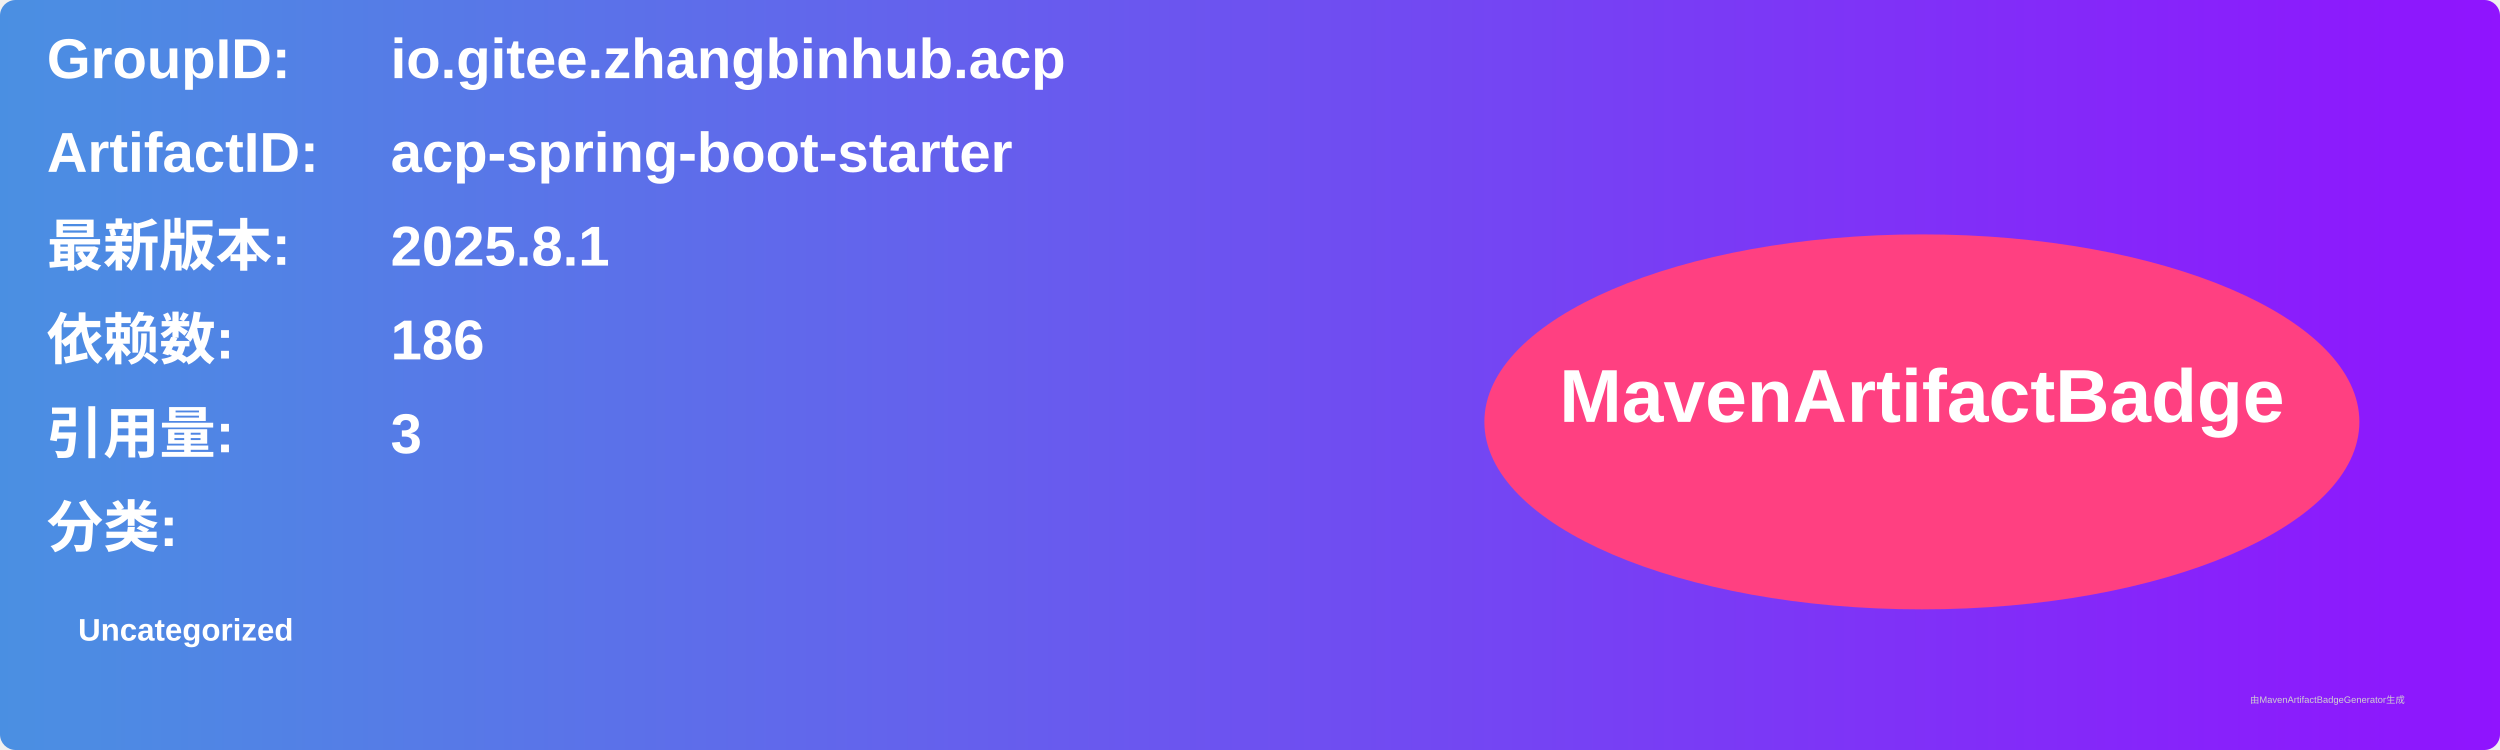
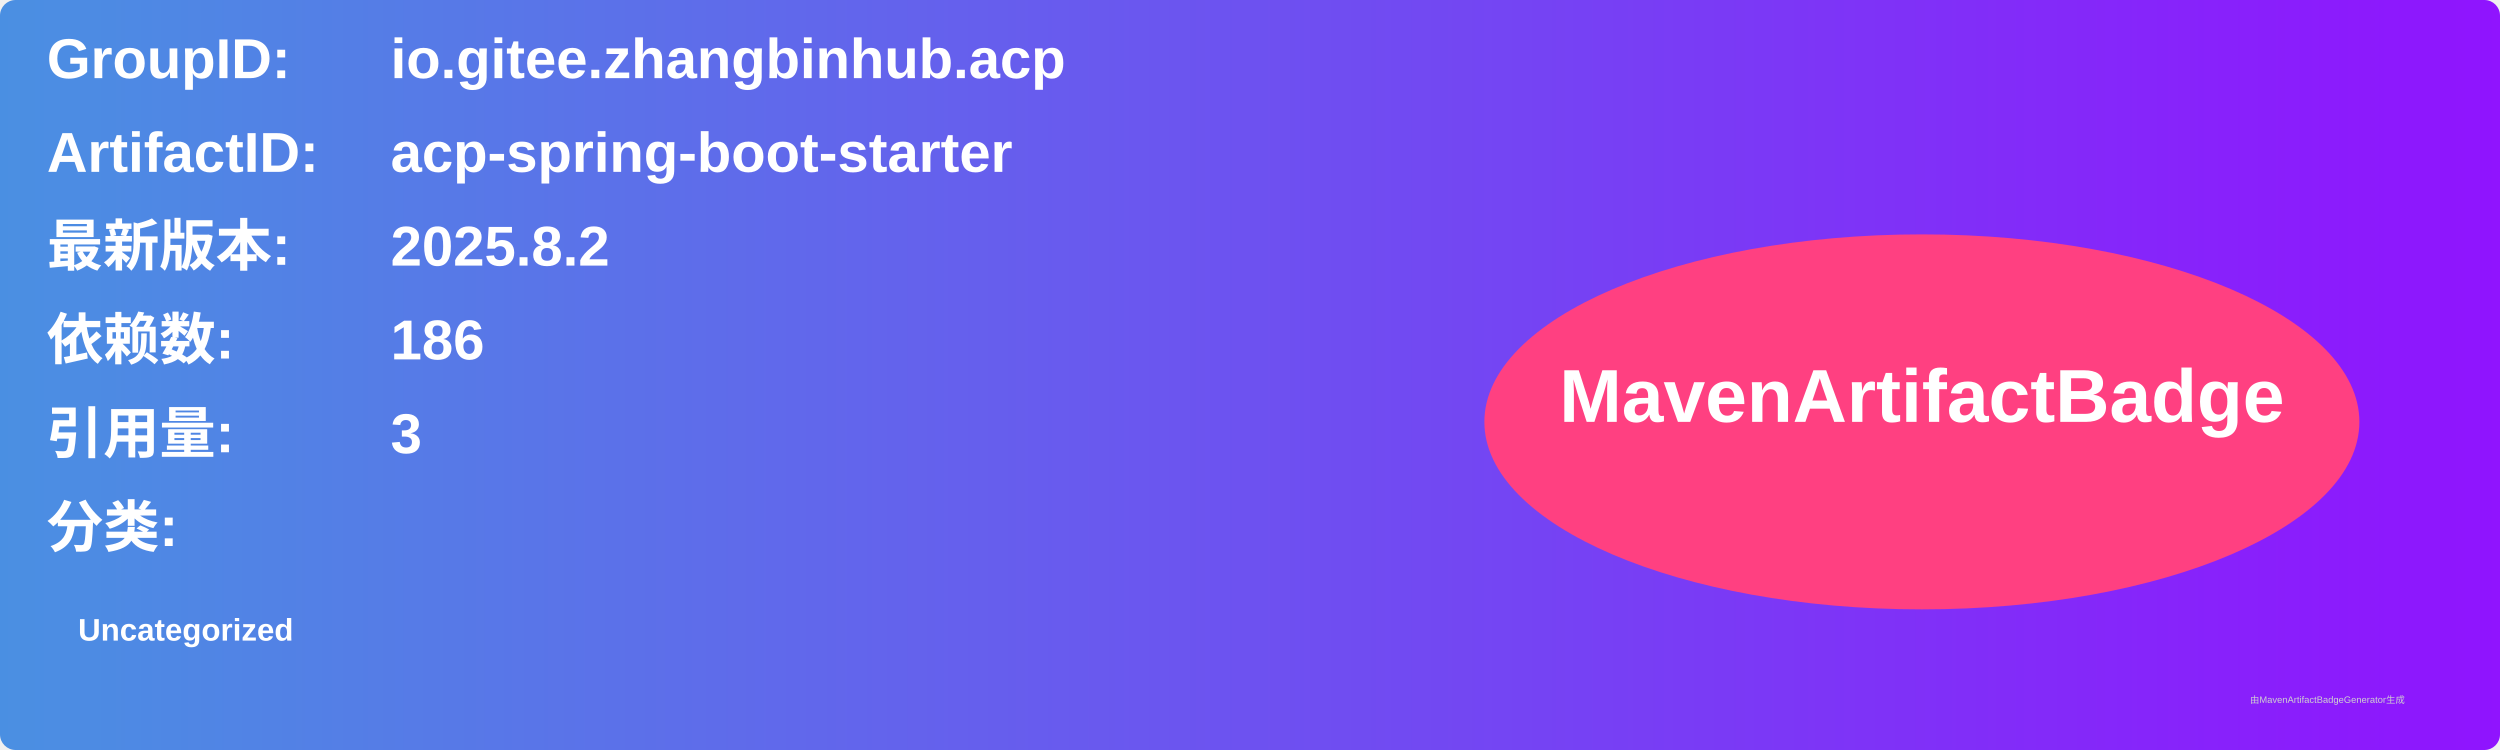
<svg xmlns="http://www.w3.org/2000/svg" width="800" height="240" viewBox="0 0 800 240">
  <linearGradient id="grad" x1="0%" y1="0%" x2="100%" y2="0%">
    <stop offset="0%" stop-color="#4a90e2" />
    <stop offset="100%" stop-color="#9013fe" />
  </linearGradient>
  <rect width="100%" height="100%" rx="5" ry="5" fill="url(#grad)" />
  <g transform="translate(15, 15)">
    <text x="0" y="10" font-family="Arial" font-size="18" fill="white" font-weight="bold" width="260">GroupID:</text>
    <text x="110" y="10" font-family="Arial" font-size="18" fill="white" font-weight="bold" width="460">io.gitee.zhangbinhub.acp</text>
    <text x="0" y="40" font-family="Arial" font-size="18" fill="white" font-weight="bold" width="260">ArtifactID:</text>
    <text x="110" y="40" font-family="Arial" font-size="18" fill="white" font-weight="bold" width="460">acp-spring-boot-starter</text>
    <text x="0" y="70" font-family="Arial" font-size="18" fill="white" font-weight="bold">最新版本:</text>
    <text x="110" y="70" font-family="Arial" font-size="18" fill="white" font-weight="bold">
-       <tspan font-weight="bold">2025.8.1</tspan>
+       <tspan font-weight="bold">2025.8.2</tspan>
    </text>
    <text x="0" y="100" font-family="Arial" font-size="18" fill="white" font-weight="bold">依赖数: </text>
    <text x="110" y="100" font-family="Arial" font-size="18" fill="white">
      <tspan font-weight="bold">186</tspan>
    </text>
    <text x="0" y="130" font-family="Arial" font-size="18" fill="white" font-weight="bold">引用量: </text>
    <text x="110" y="130" font-family="Arial" font-size="18" fill="white">
      <tspan font-weight="bold">3</tspan>
    </text>
    <text x="0" y="160" font-family="Arial" font-size="18" fill="white" font-weight="bold">分类:</text>
    <text x="10" y="190" font-family="Arial" font-size="10" fill="white">
      <tspan font-weight="bold">Uncategorized</tspan>
    </text>
    <ellipse cx="600" cy="120" rx="140" ry="60" fill="#ff4081" />
    <text x="600" y="120" text-anchor="middle" font-family="Arial" font-size="24" fill="white" font-weight="bold">MavenArtifactBadge</text>
  </g>
  <text x="720" y="225" font-family="Arial" font-size="3" fill="#d0d0d0">由MavenArtifactBadgeGenerator生成</text>
</svg>
